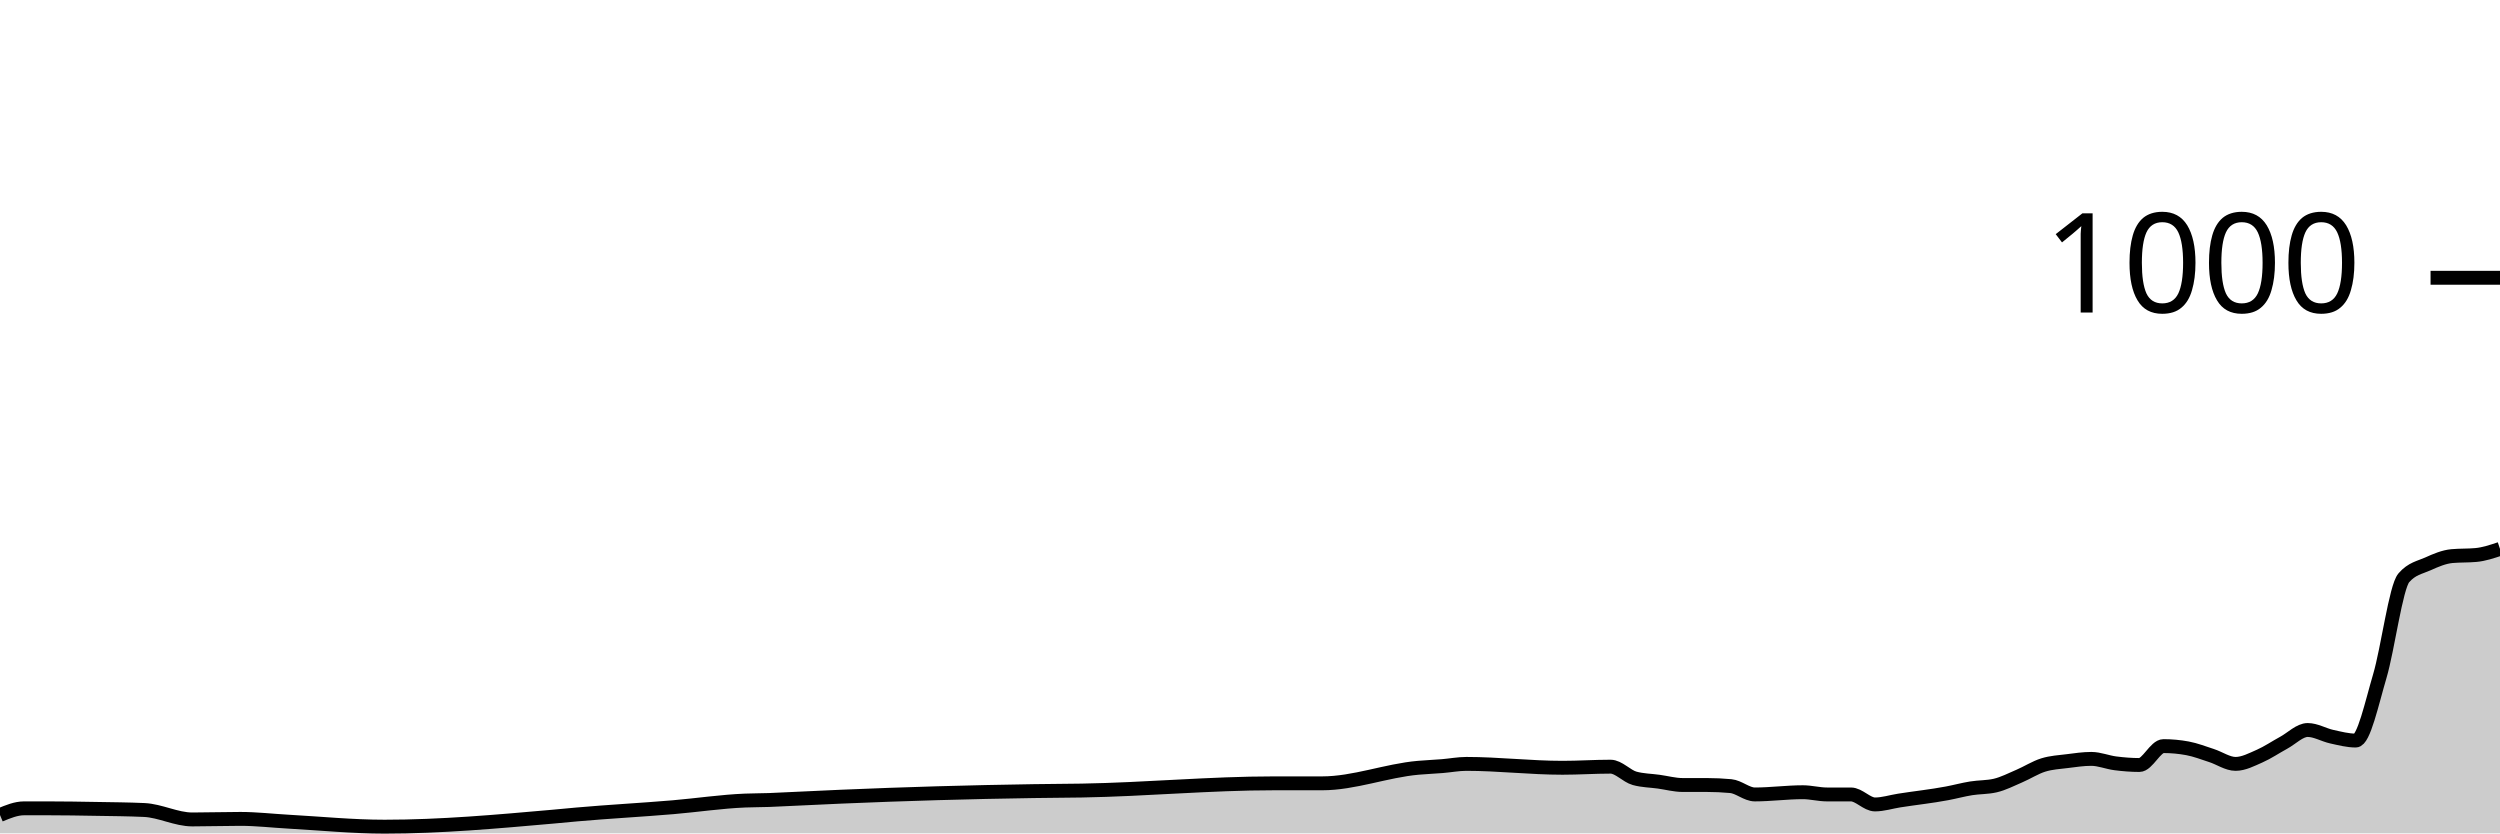
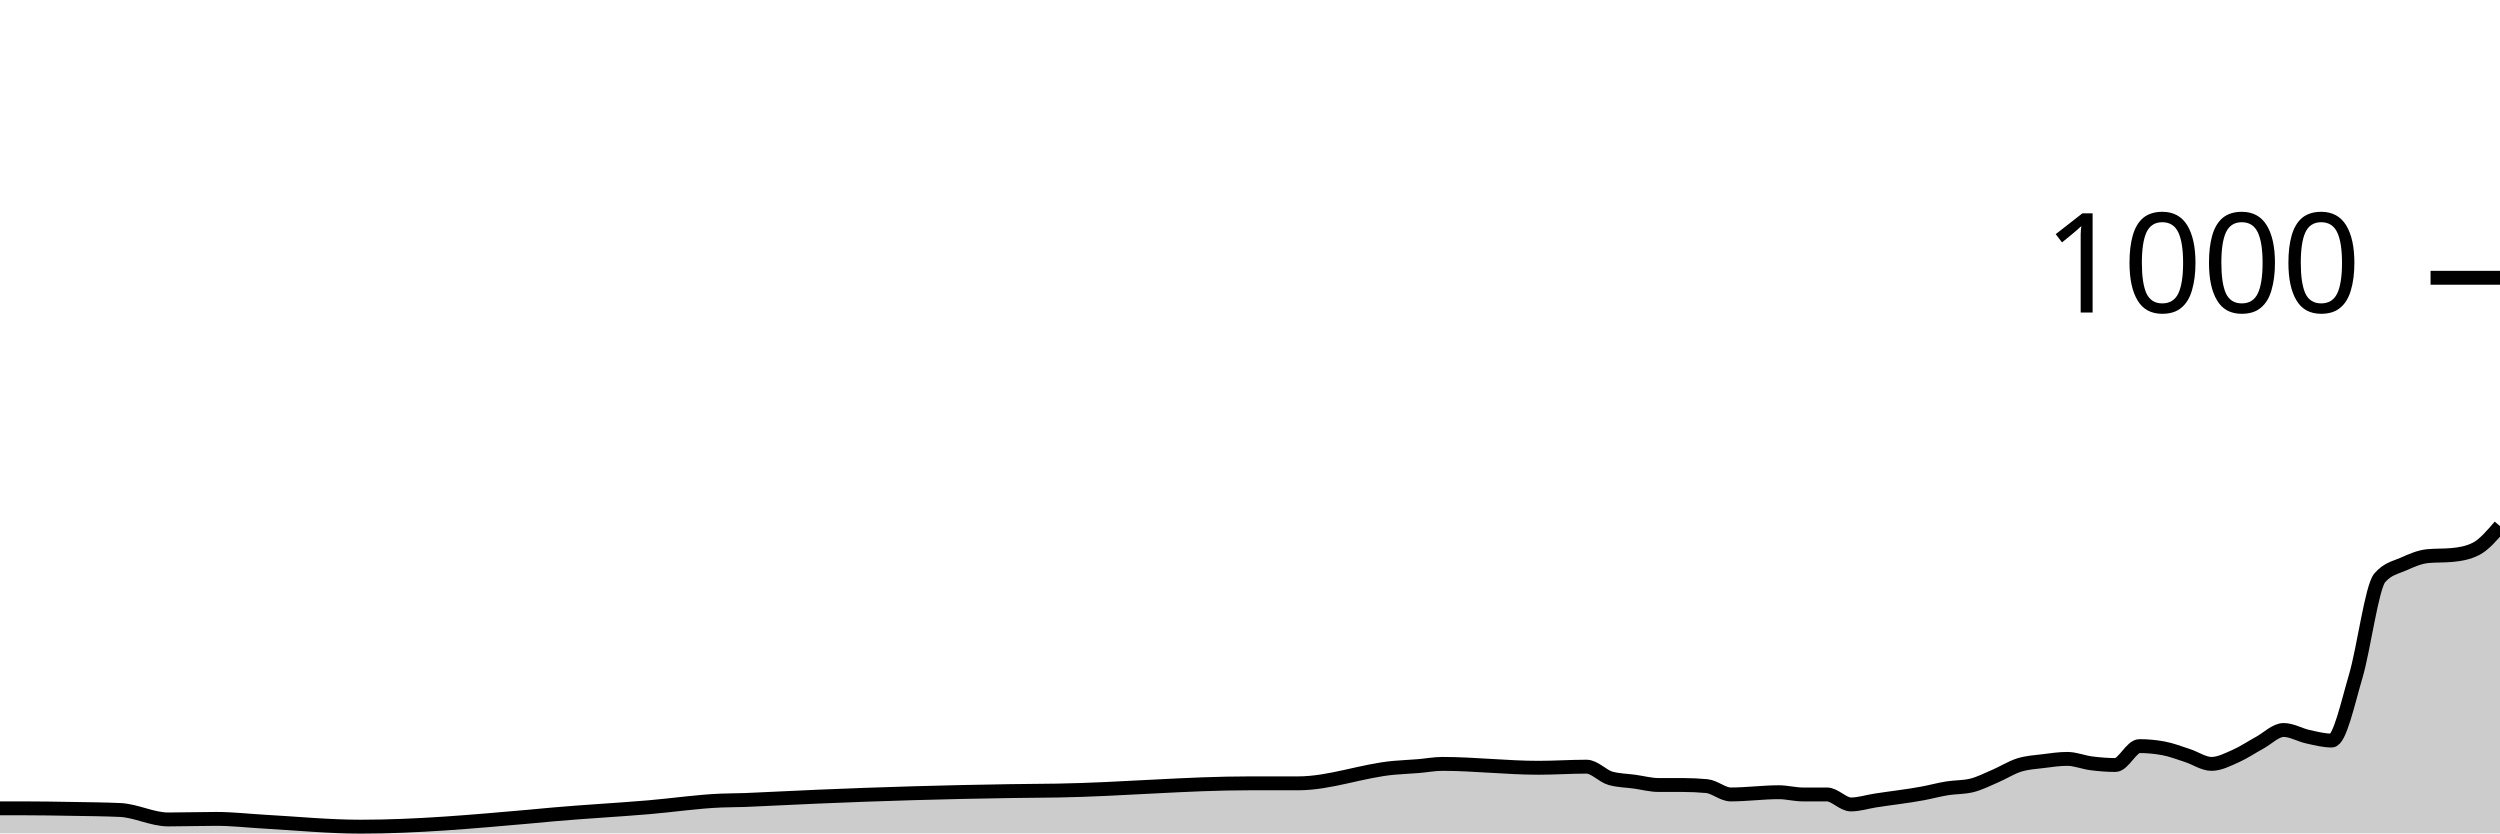
<svg xmlns="http://www.w3.org/2000/svg" viewBox="0 0 180 60">
  <g transform="translate(0,20)">
-     <path class="area" fill="rgba(0, 0, 0, 0.2)" d="M0,38.68C0.577,38.44,1.154,38.2,1.731,38.2C2.308,38.2,2.885,38.2,3.462,38.2C4.615,38.2,5.769,38.22,6.923,38.24C8.077,38.26,9.231,38.267,10.385,38.32C11.538,38.373,12.692,39,13.846,39C15,39,16.154,38.96,17.308,38.96C18.462,38.96,19.615,39.096,20.769,39.16C23.077,39.289,25.385,39.52,27.692,39.52C31.731,39.52,35.769,39.157,39.808,38.8C40.385,38.749,40.962,38.691,41.538,38.64C43.846,38.435,46.154,38.316,48.462,38.12C50.192,37.973,51.923,37.71,53.654,37.64C54.231,37.617,54.808,37.62,55.385,37.6C55.962,37.58,56.538,37.547,57.115,37.52C58.269,37.467,59.423,37.409,60.577,37.36C65.192,37.163,69.808,37.029,74.423,36.96C75.577,36.943,76.731,36.939,77.885,36.92C82.5,36.843,87.115,36.4,91.731,36.4C92.885,36.4,94.038,36.4,95.192,36.4C97.5,36.4,99.808,35.483,102.115,35.28C102.692,35.229,103.269,35.207,103.846,35.16C104.423,35.113,105,35,105.577,35C107.885,35,110.192,35.28,112.5,35.28C113.654,35.28,114.808,35.2,115.962,35.2C116.538,35.2,117.115,35.88,117.692,36.04C118.269,36.2,118.846,36.2,119.423,36.28C120,36.36,120.577,36.52,121.154,36.52C121.731,36.52,122.308,36.52,122.885,36.52C123.462,36.52,124.038,36.547,124.615,36.6C125.192,36.653,125.769,37.2,126.346,37.2C127.5,37.2,128.654,37.04,129.808,37.04C130.385,37.04,130.962,37.2,131.538,37.2C132.115,37.2,132.692,37.2,133.269,37.2C133.846,37.2,134.423,37.92,135,37.92C135.577,37.92,136.154,37.731,136.731,37.64C137.885,37.458,139.038,37.338,140.192,37.12C140.769,37.011,141.346,36.853,141.923,36.76C142.5,36.667,143.077,36.693,143.654,36.56C144.231,36.427,144.808,36.127,145.385,35.88C145.962,35.633,146.538,35.26,147.115,35.08C147.692,34.9,148.269,34.873,148.846,34.8C149.423,34.727,150,34.64,150.577,34.64C151.154,34.64,151.731,34.887,152.308,34.96C152.885,35.033,153.462,35.08,154.038,35.08C154.615,35.08,155.192,33.72,155.769,33.72C156.346,33.72,156.923,33.773,157.5,33.88C158.077,33.987,158.654,34.213,159.231,34.4C159.808,34.587,160.385,35,160.962,35C161.538,35,162.115,34.693,162.692,34.44C163.269,34.187,163.846,33.793,164.423,33.48C165,33.167,165.577,32.56,166.154,32.56C166.731,32.56,167.308,32.913,167.885,33.04C168.462,33.167,169.038,33.32,169.615,33.32C170.192,33.32,170.769,30.633,171.346,28.68C171.923,26.727,172.5,22.267,173.077,21.6C173.654,20.933,174.231,20.86,174.808,20.6C175.385,20.34,175.962,20.093,176.538,20.04C177.115,19.987,177.692,20.013,178.269,19.96C178.846,19.907,179.423,19.713,180,19.52L180,40C179.423,40,178.846,40,178.269,40C177.692,40,177.115,40,176.538,40C175.962,40,175.385,40,174.808,40C174.231,40,173.654,40,173.077,40C172.5,40,171.923,40,171.346,40C170.769,40,170.192,40,169.615,40C169.038,40,168.462,40,167.885,40C167.308,40,166.731,40,166.154,40C165.577,40,165,40,164.423,40C163.846,40,163.269,40,162.692,40C162.115,40,161.538,40,160.962,40C160.385,40,159.808,40,159.231,40C158.654,40,158.077,40,157.5,40C156.923,40,156.346,40,155.769,40C155.192,40,154.615,40,154.038,40C153.462,40,152.885,40,152.308,40C151.731,40,151.154,40,150.577,40C150,40,149.423,40,148.846,40C148.269,40,147.692,40,147.115,40C146.538,40,145.962,40,145.385,40C144.808,40,144.231,40,143.654,40C143.077,40,142.5,40,141.923,40C141.346,40,140.769,40,140.192,40C139.038,40,137.885,40,136.731,40C136.154,40,135.577,40,135,40C134.423,40,133.846,40,133.269,40C132.692,40,132.115,40,131.538,40C130.962,40,130.385,40,129.808,40C128.654,40,127.5,40,126.346,40C125.769,40,125.192,40,124.615,40C124.038,40,123.462,40,122.885,40C122.308,40,121.731,40,121.154,40C120.577,40,120,40,119.423,40C118.846,40,118.269,40,117.692,40C117.115,40,116.538,40,115.962,40C114.808,40,113.654,40,112.5,40C110.192,40,107.885,40,105.577,40C105,40,104.423,40,103.846,40C103.269,40,102.692,40,102.115,40C99.808,40,97.5,40,95.192,40C94.038,40,92.885,40,91.731,40C87.115,40,82.5,40,77.885,40C76.731,40,75.577,40,74.423,40C69.808,40,65.192,40,60.577,40C59.423,40,58.269,40,57.115,40C56.538,40,55.962,40,55.385,40C54.808,40,54.231,40,53.654,40C51.923,40,50.192,40,48.462,40C46.154,40,43.846,40,41.538,40C40.962,40,40.385,40,39.808,40C35.769,40,31.731,40,27.692,40C25.385,40,23.077,40,20.769,40C19.615,40,18.462,40,17.308,40C16.154,40,15,40,13.846,40C12.692,40,11.538,40,10.385,40C9.231,40,8.077,40,6.923,40C5.769,40,4.615,40,3.462,40C2.885,40,2.308,40,1.731,40C1.154,40,0.577,40,0,40Z" />
-     <path class="line" stroke="black" fill="none" d="M0,38.68C0.577,38.44,1.154,38.2,1.731,38.2C2.308,38.2,2.885,38.2,3.462,38.2C4.615,38.2,5.769,38.22,6.923,38.24C8.077,38.26,9.231,38.267,10.385,38.32C11.538,38.373,12.692,39,13.846,39C15,39,16.154,38.96,17.308,38.96C18.462,38.96,19.615,39.096,20.769,39.16C23.077,39.289,25.385,39.52,27.692,39.52C31.731,39.52,35.769,39.157,39.808,38.8C40.385,38.749,40.962,38.691,41.538,38.64C43.846,38.435,46.154,38.316,48.462,38.12C50.192,37.973,51.923,37.71,53.654,37.64C54.231,37.617,54.808,37.62,55.385,37.6C55.962,37.58,56.538,37.547,57.115,37.52C58.269,37.467,59.423,37.409,60.577,37.36C65.192,37.163,69.808,37.029,74.423,36.96C75.577,36.943,76.731,36.939,77.885,36.92C82.5,36.843,87.115,36.4,91.731,36.4C92.885,36.4,94.038,36.4,95.192,36.4C97.5,36.4,99.808,35.483,102.115,35.28C102.692,35.229,103.269,35.207,103.846,35.16C104.423,35.113,105,35,105.577,35C107.885,35,110.192,35.28,112.5,35.28C113.654,35.28,114.808,35.2,115.962,35.2C116.538,35.2,117.115,35.88,117.692,36.04C118.269,36.2,118.846,36.2,119.423,36.28C120,36.36,120.577,36.52,121.154,36.52C121.731,36.52,122.308,36.52,122.885,36.52C123.462,36.52,124.038,36.547,124.615,36.6C125.192,36.653,125.769,37.2,126.346,37.2C127.5,37.2,128.654,37.04,129.808,37.04C130.385,37.04,130.962,37.2,131.538,37.2C132.115,37.2,132.692,37.2,133.269,37.2C133.846,37.2,134.423,37.92,135,37.92C135.577,37.92,136.154,37.731,136.731,37.64C137.885,37.458,139.038,37.338,140.192,37.12C140.769,37.011,141.346,36.853,141.923,36.76C142.5,36.667,143.077,36.693,143.654,36.56C144.231,36.427,144.808,36.127,145.385,35.88C145.962,35.633,146.538,35.26,147.115,35.08C147.692,34.9,148.269,34.873,148.846,34.8C149.423,34.727,150,34.64,150.577,34.64C151.154,34.64,151.731,34.887,152.308,34.96C152.885,35.033,153.462,35.08,154.038,35.08C154.615,35.08,155.192,33.72,155.769,33.72C156.346,33.72,156.923,33.773,157.5,33.88C158.077,33.987,158.654,34.213,159.231,34.4C159.808,34.587,160.385,35,160.962,35C161.538,35,162.115,34.693,162.692,34.44C163.269,34.187,163.846,33.793,164.423,33.48C165,33.167,165.577,32.56,166.154,32.56C166.731,32.56,167.308,32.913,167.885,33.04C168.462,33.167,169.038,33.32,169.615,33.32C170.192,33.32,170.769,30.633,171.346,28.68C171.923,26.727,172.5,22.267,173.077,21.6C173.654,20.933,174.231,20.86,174.808,20.6C175.385,20.34,175.962,20.093,176.538,20.04C177.115,19.987,177.692,20.013,178.269,19.96C178.846,19.907,179.423,19.713,180,19.52" />
+     <path class="area" fill="rgba(0, 0, 0, 0.2)" d="M0,38.2C0.577,38.2,1.154,38.2,1.731,38.2C2.885,38.2,4.038,38.22,5.192,38.24C6.346,38.26,7.5,38.267,8.654,38.32C9.808,38.373,10.962,39,12.115,39C13.269,39,14.423,38.96,15.577,38.96C16.731,38.96,17.885,39.096,19.038,39.16C21.346,39.289,23.654,39.52,25.962,39.52C30,39.52,34.038,39.157,38.077,38.8C38.654,38.749,39.231,38.691,39.808,38.64C42.115,38.435,44.423,38.316,46.731,38.12C48.462,37.973,50.192,37.71,51.923,37.64C52.5,37.617,53.077,37.62,53.654,37.6C54.231,37.58,54.808,37.547,55.385,37.52C56.538,37.467,57.692,37.409,58.846,37.36C63.462,37.163,68.077,37.029,72.692,36.96C73.846,36.943,75,36.939,76.154,36.92C80.769,36.843,85.385,36.4,90,36.4C91.154,36.4,92.308,36.4,93.462,36.4C95.769,36.4,98.077,35.483,100.385,35.28C100.962,35.229,101.538,35.207,102.115,35.16C102.692,35.113,103.269,35,103.846,35C106.154,35,108.462,35.28,110.769,35.28C111.923,35.28,113.077,35.2,114.231,35.2C114.808,35.2,115.385,35.88,115.962,36.04C116.538,36.2,117.115,36.2,117.692,36.28C118.269,36.36,118.846,36.52,119.423,36.52C120,36.52,120.577,36.52,121.154,36.52C121.731,36.52,122.308,36.547,122.885,36.6C123.462,36.653,124.038,37.2,124.615,37.2C125.769,37.2,126.923,37.04,128.077,37.04C128.654,37.04,129.231,37.2,129.808,37.2C130.385,37.2,130.962,37.2,131.538,37.2C132.115,37.2,132.692,37.92,133.269,37.92C133.846,37.92,134.423,37.731,135,37.64C136.154,37.458,137.308,37.338,138.462,37.12C139.038,37.011,139.615,36.853,140.192,36.76C140.769,36.667,141.346,36.693,141.923,36.56C142.5,36.427,143.077,36.127,143.654,35.88C144.231,35.633,144.808,35.26,145.385,35.08C145.962,34.9,146.538,34.873,147.115,34.8C147.692,34.727,148.269,34.64,148.846,34.64C149.423,34.64,150,34.887,150.577,34.96C151.154,35.033,151.731,35.08,152.308,35.08C152.885,35.08,153.462,33.72,154.038,33.72C154.615,33.72,155.192,33.773,155.769,33.88C156.346,33.987,156.923,34.213,157.5,34.4C158.077,34.587,158.654,35,159.231,35C159.808,35,160.385,34.693,160.962,34.44C161.538,34.187,162.115,33.793,162.692,33.48C163.269,33.167,163.846,32.56,164.423,32.56C165,32.56,165.577,32.913,166.154,33.04C166.731,33.167,167.308,33.32,167.885,33.32C168.462,33.32,169.038,30.633,169.615,28.68C170.192,26.727,170.769,22.267,171.346,21.6C171.923,20.933,172.5,20.86,173.077,20.6C173.654,20.34,174.231,20.093,174.808,20.04C175.385,19.987,175.962,20.013,176.538,19.96C177.115,19.907,177.692,19.813,178.269,19.52C178.846,19.227,179.423,18.553,180,17.88L180,40C179.423,40,178.846,40,178.269,40C177.692,40,177.115,40,176.538,40C175.962,40,175.385,40,174.808,40C174.231,40,173.654,40,173.077,40C172.5,40,171.923,40,171.346,40C170.769,40,170.192,40,169.615,40C169.038,40,168.462,40,167.885,40C167.308,40,166.731,40,166.154,40C165.577,40,165,40,164.423,40C163.846,40,163.269,40,162.692,40C162.115,40,161.538,40,160.962,40C160.385,40,159.808,40,159.231,40C158.654,40,158.077,40,157.5,40C156.923,40,156.346,40,155.769,40C155.192,40,154.615,40,154.038,40C153.462,40,152.885,40,152.308,40C151.731,40,151.154,40,150.577,40C150,40,149.423,40,148.846,40C148.269,40,147.692,40,147.115,40C146.538,40,145.962,40,145.385,40C144.808,40,144.231,40,143.654,40C143.077,40,142.5,40,141.923,40C141.346,40,140.769,40,140.192,40C139.615,40,139.038,40,138.462,40C137.308,40,136.154,40,135,40C134.423,40,133.846,40,133.269,40C132.692,40,132.115,40,131.538,40C130.962,40,130.385,40,129.808,40C129.231,40,128.654,40,128.077,40C126.923,40,125.769,40,124.615,40C124.038,40,123.462,40,122.885,40C122.308,40,121.731,40,121.154,40C120.577,40,120,40,119.423,40C118.846,40,118.269,40,117.692,40C117.115,40,116.538,40,115.962,40C115.385,40,114.808,40,114.231,40C113.077,40,111.923,40,110.769,40C108.462,40,106.154,40,103.846,40C103.269,40,102.692,40,102.115,40C101.538,40,100.962,40,100.385,40C98.077,40,95.769,40,93.462,40C92.308,40,91.154,40,90,40C85.385,40,80.769,40,76.154,40C75,40,73.846,40,72.692,40C68.077,40,63.462,40,58.846,40C57.692,40,56.538,40,55.385,40C54.808,40,54.231,40,53.654,40C53.077,40,52.5,40,51.923,40C50.192,40,48.462,40,46.731,40C44.423,40,42.115,40,39.808,40C39.231,40,38.654,40,38.077,40C34.038,40,30,40,25.962,40C23.654,40,21.346,40,19.038,40C17.885,40,16.731,40,15.577,40C14.423,40,13.269,40,12.115,40C10.962,40,9.808,40,8.654,40C7.5,40,6.346,40,5.192,40C4.038,40,2.885,40,1.731,40C1.154,40,0.577,40,0,40Z" />
+     <path class="line" stroke="black" fill="none" d="M0,38.2C0.577,38.2,1.154,38.2,1.731,38.2C2.885,38.2,4.038,38.22,5.192,38.24C6.346,38.26,7.5,38.267,8.654,38.32C9.808,38.373,10.962,39,12.115,39C13.269,39,14.423,38.96,15.577,38.96C16.731,38.96,17.885,39.096,19.038,39.16C21.346,39.289,23.654,39.52,25.962,39.52C30,39.52,34.038,39.157,38.077,38.8C38.654,38.749,39.231,38.691,39.808,38.64C42.115,38.435,44.423,38.316,46.731,38.12C48.462,37.973,50.192,37.71,51.923,37.64C52.5,37.617,53.077,37.62,53.654,37.6C54.231,37.58,54.808,37.547,55.385,37.52C56.538,37.467,57.692,37.409,58.846,37.36C63.462,37.163,68.077,37.029,72.692,36.96C73.846,36.943,75,36.939,76.154,36.92C80.769,36.843,85.385,36.4,90,36.4C91.154,36.4,92.308,36.4,93.462,36.4C95.769,36.4,98.077,35.483,100.385,35.28C100.962,35.229,101.538,35.207,102.115,35.16C102.692,35.113,103.269,35,103.846,35C106.154,35,108.462,35.28,110.769,35.28C111.923,35.28,113.077,35.2,114.231,35.2C114.808,35.2,115.385,35.88,115.962,36.04C116.538,36.2,117.115,36.2,117.692,36.28C118.269,36.36,118.846,36.52,119.423,36.52C120,36.52,120.577,36.52,121.154,36.52C121.731,36.52,122.308,36.547,122.885,36.6C123.462,36.653,124.038,37.2,124.615,37.2C125.769,37.2,126.923,37.04,128.077,37.04C128.654,37.04,129.231,37.2,129.808,37.2C130.385,37.2,130.962,37.2,131.538,37.2C132.115,37.2,132.692,37.92,133.269,37.92C133.846,37.92,134.423,37.731,135,37.64C136.154,37.458,137.308,37.338,138.462,37.12C139.038,37.011,139.615,36.853,140.192,36.76C140.769,36.667,141.346,36.693,141.923,36.56C142.5,36.427,143.077,36.127,143.654,35.88C144.231,35.633,144.808,35.26,145.385,35.08C145.962,34.9,146.538,34.873,147.115,34.8C147.692,34.727,148.269,34.64,148.846,34.64C149.423,34.64,150,34.887,150.577,34.96C151.154,35.033,151.731,35.08,152.308,35.08C152.885,35.08,153.462,33.72,154.038,33.72C154.615,33.72,155.192,33.773,155.769,33.88C156.346,33.987,156.923,34.213,157.5,34.4C158.077,34.587,158.654,35,159.231,35C159.808,35,160.385,34.693,160.962,34.44C161.538,34.187,162.115,33.793,162.692,33.48C163.269,33.167,163.846,32.56,164.423,32.56C165,32.56,165.577,32.913,166.154,33.04C166.731,33.167,167.308,33.32,167.885,33.32C168.462,33.32,169.038,30.633,169.615,28.68C170.192,26.727,170.769,22.267,171.346,21.6C171.923,20.933,172.5,20.86,173.077,20.6C173.654,20.34,174.231,20.093,174.808,20.04C175.385,19.987,175.962,20.013,176.538,19.96C177.115,19.907,177.692,19.813,178.269,19.52C178.846,19.227,179.423,18.553,180,17.88" />
    <path class="axis-ceiling" stroke-width="1" stroke="black" fill="none" d="M175,0L180,0" />
    <text class="axis-ceiling-label" font-family="sans-serif" text-anchor="end" font-size="10px" x="170" y="2.5">1000</text>
  </g>
</svg>
